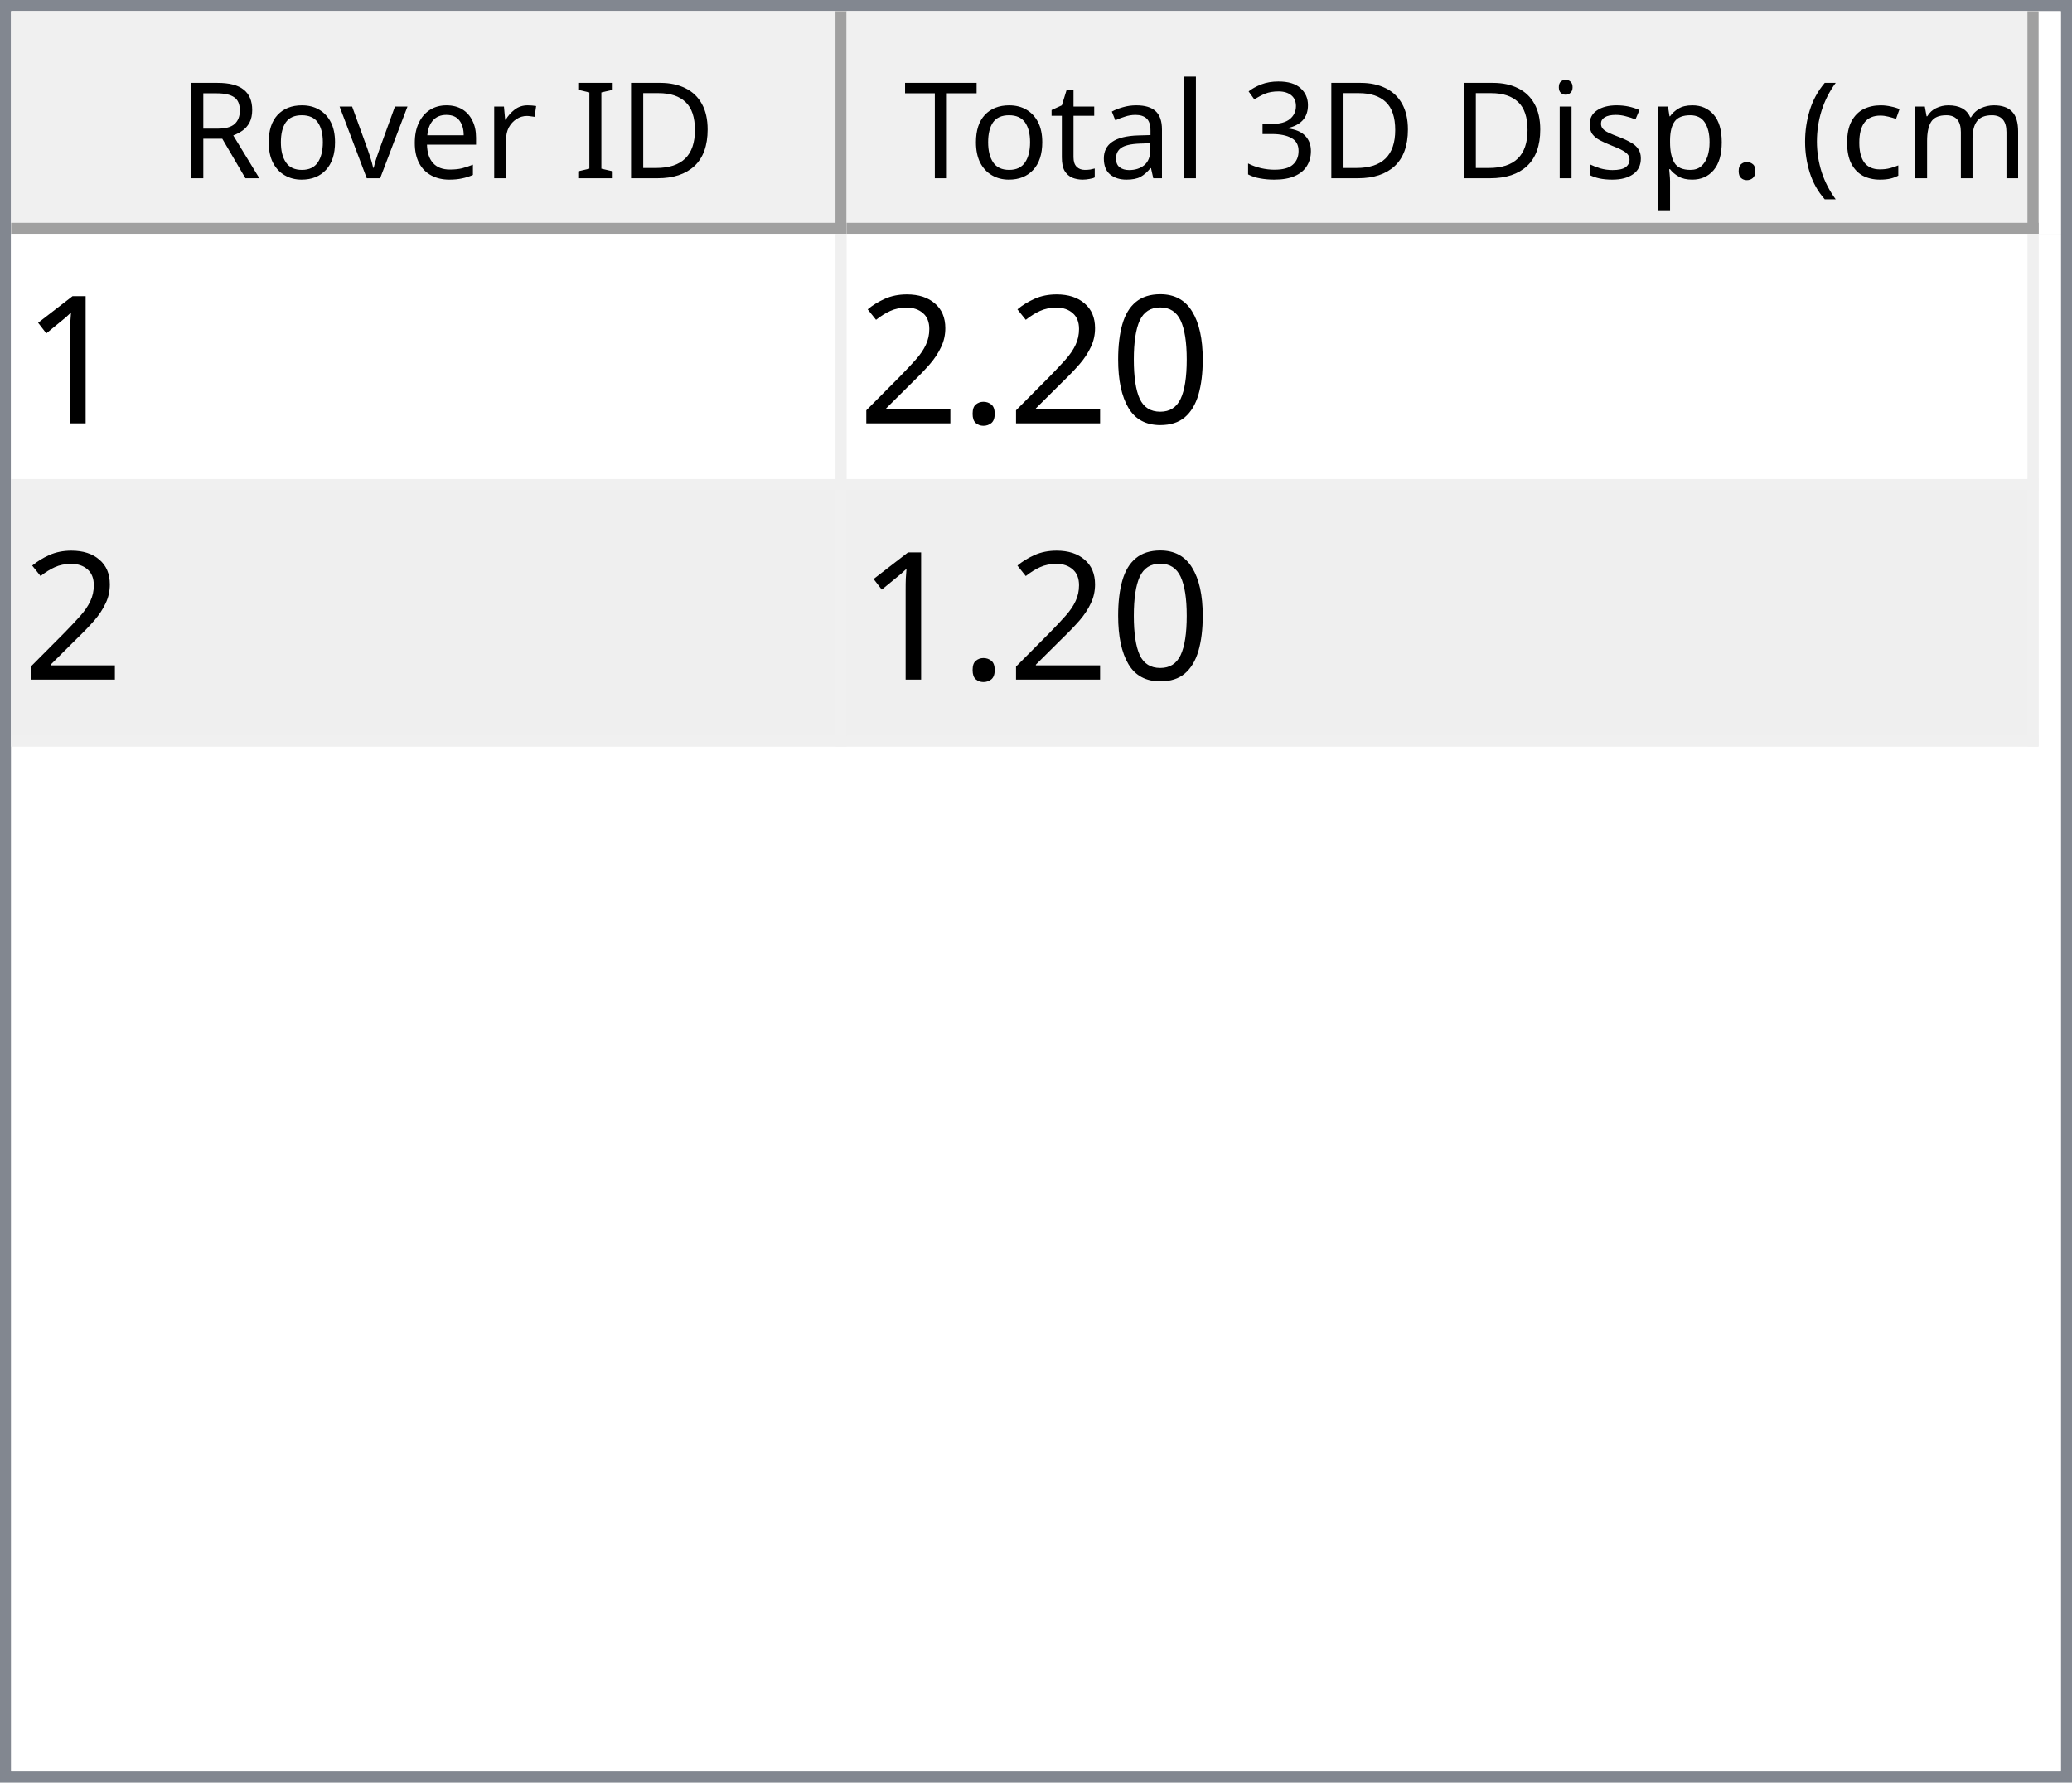
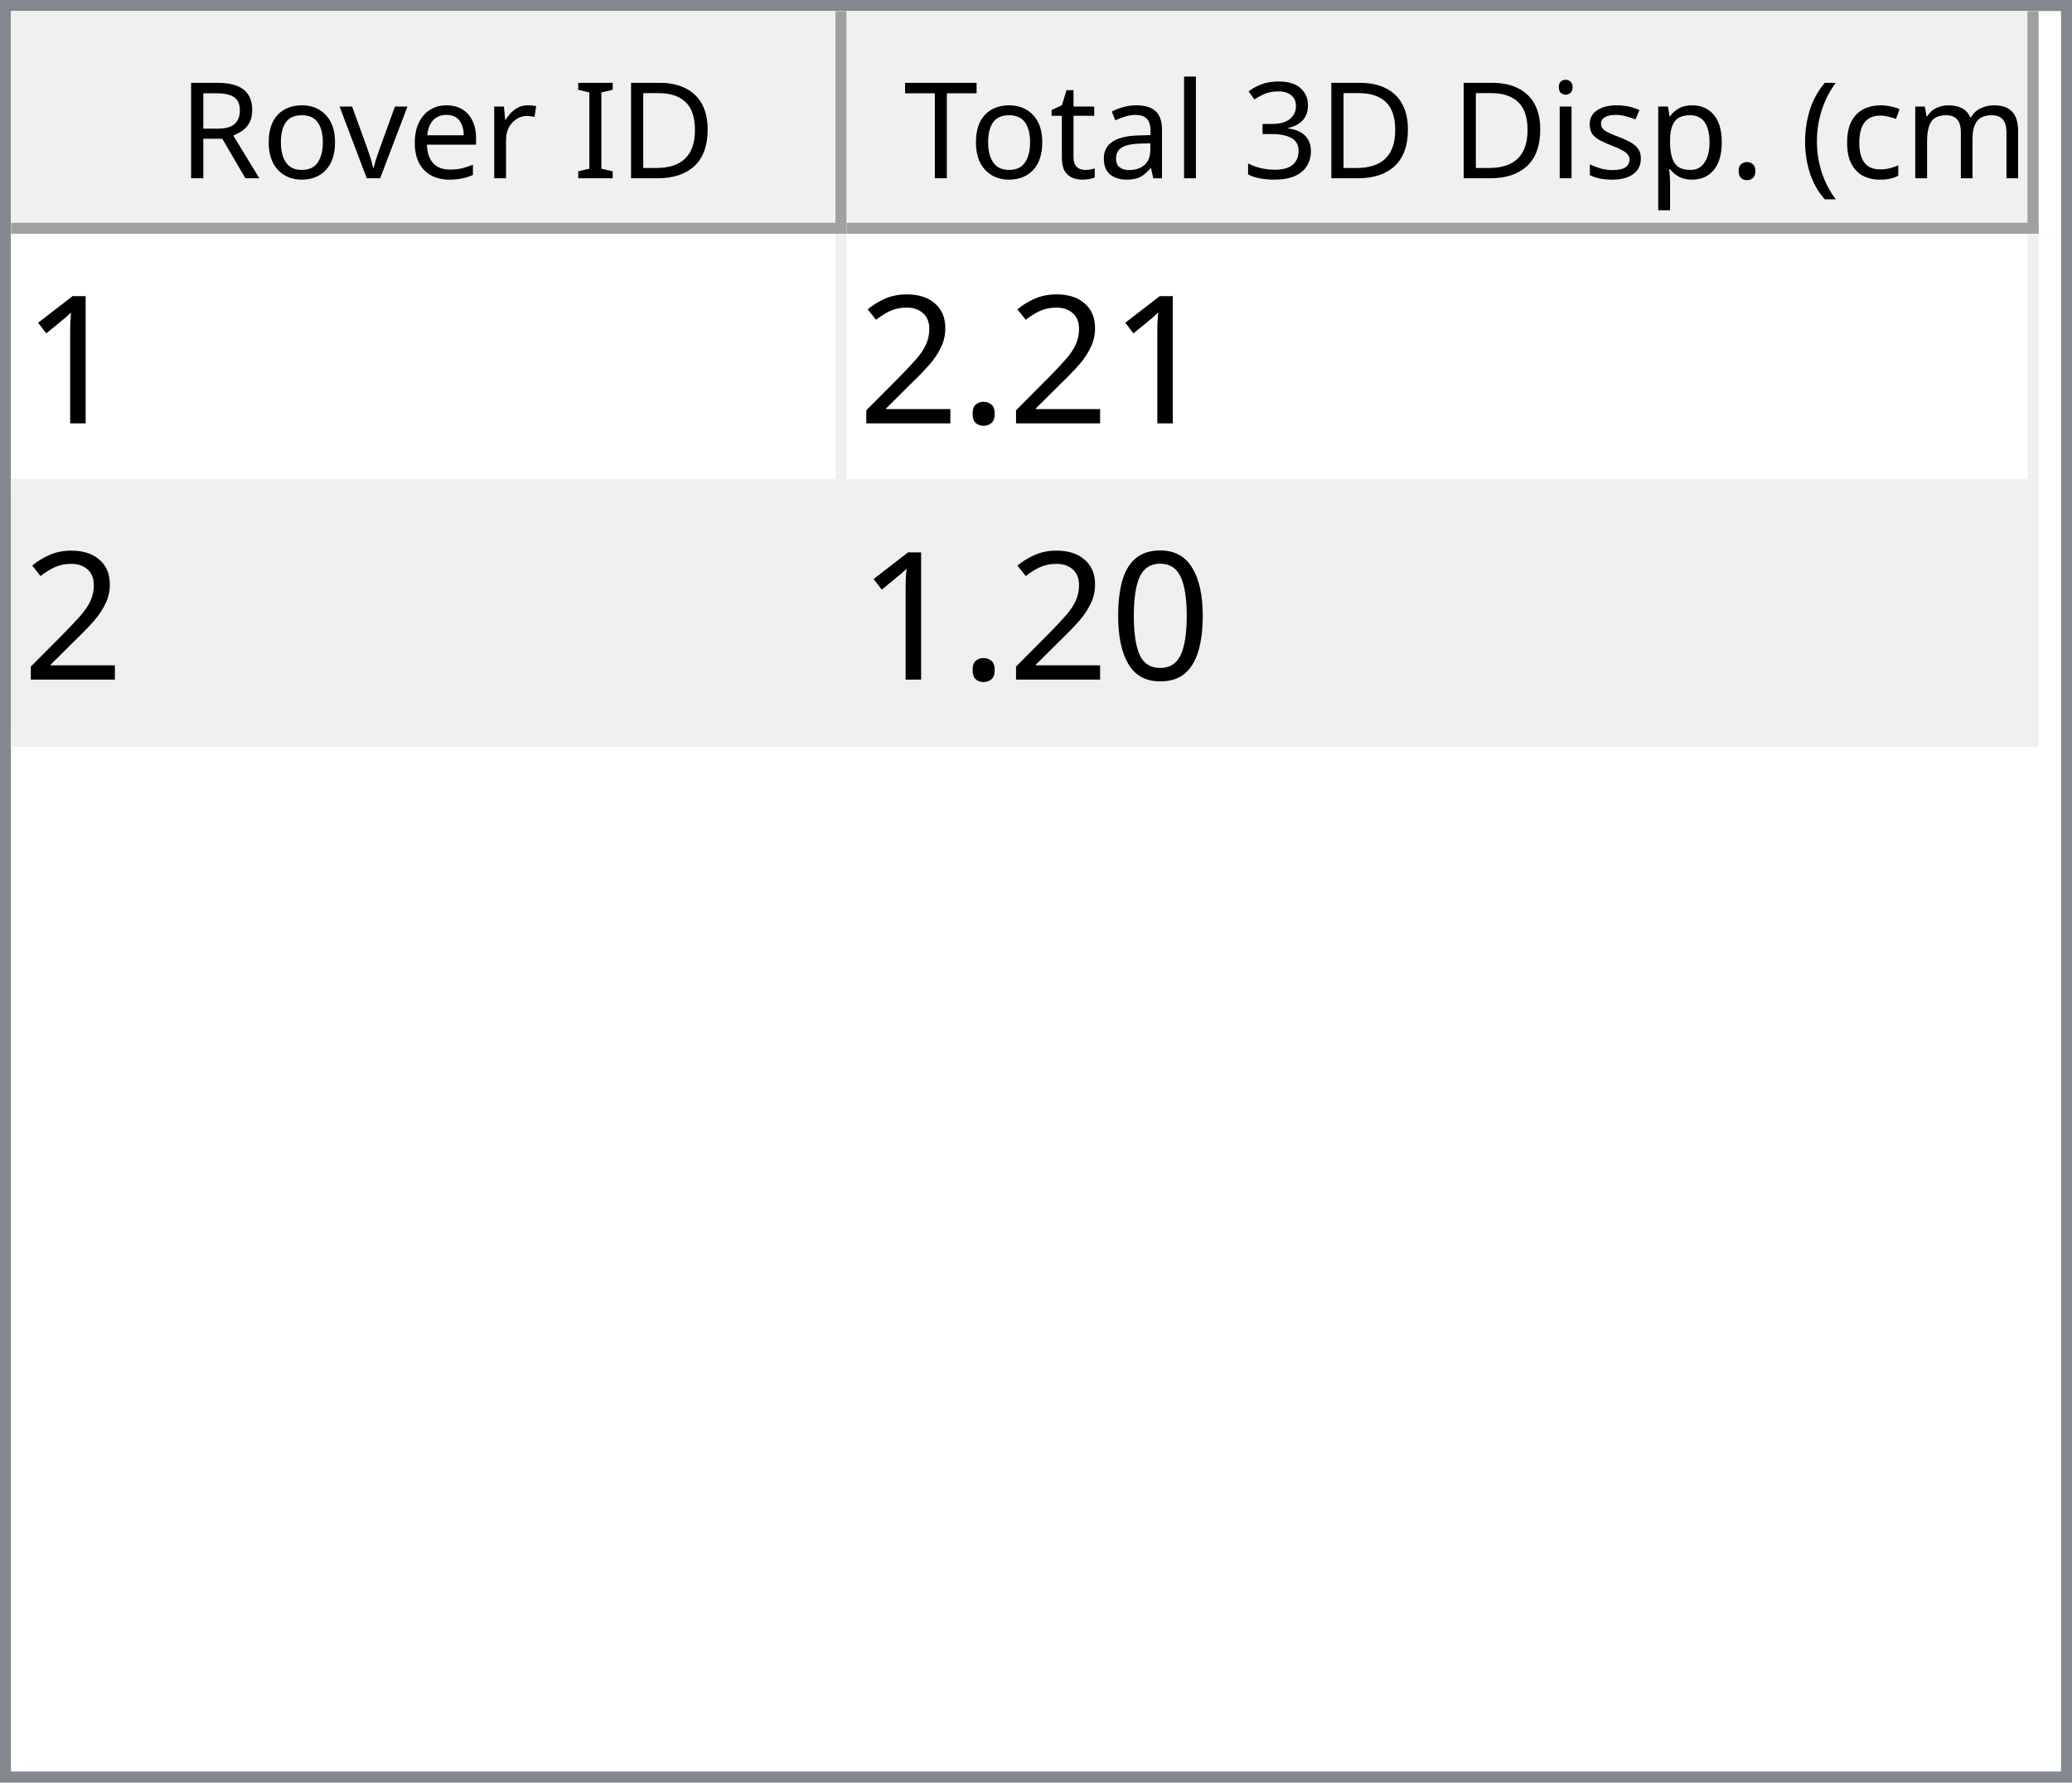
<svg xmlns="http://www.w3.org/2000/svg" style="fill-opacity:1; color-rendering:auto; color-interpolation:auto; text-rendering:auto; stroke:black; stroke-linecap:square; stroke-miterlimit:10; shape-rendering:auto; stroke-opacity:1; fill:black; stroke-dasharray:none; font-weight:normal; stroke-width:1; font-family:'Dialog'; font-style:normal; stroke-linejoin:miter; font-size:12px; stroke-dashoffset:0; image-rendering:auto;" width="186" height="160">
  <defs id="genericDefs" />
  <g>
    <defs id="defs1">
      <clipPath clipPathUnits="userSpaceOnUse" id="clipPath1">
        <path d="M0 0 L186 0 L186 160 L0 160 L0 0 Z" />
      </clipPath>
      <clipPath clipPathUnits="userSpaceOnUse" id="clipPath2">
        <path d="M0 0 L0 160 L186 160 L186 0 Z" />
      </clipPath>
      <clipPath clipPathUnits="userSpaceOnUse" id="clipPath3">
        <path d="M0 0 L0 20 L184 20 L184 0 Z" />
      </clipPath>
      <clipPath clipPathUnits="userSpaceOnUse" id="clipPath4">
        <path d="M0 0 L0 20 L75 20 L75 0 Z" />
      </clipPath>
      <clipPath clipPathUnits="userSpaceOnUse" id="clipPath5">
        <path d="M1 1 L1 19 L74 19 L74 1 Z" />
      </clipPath>
      <clipPath clipPathUnits="userSpaceOnUse" id="clipPath6">
        <path d="M0 0 L0 18 L73 18 L73 0 Z" />
      </clipPath>
      <clipPath clipPathUnits="userSpaceOnUse" id="clipPath7">
        <path d="M-0.5 -0.5 L-0.5 19.5 L74.5 19.5 L74.5 -0.5 Z" />
      </clipPath>
      <clipPath clipPathUnits="userSpaceOnUse" id="clipPath8">
        <path d="M0 0 L0 20 L107 20 L107 0 Z" />
      </clipPath>
      <clipPath clipPathUnits="userSpaceOnUse" id="clipPath9">
        <path d="M1 1 L1 19 L106 19 L106 1 Z" />
      </clipPath>
      <clipPath clipPathUnits="userSpaceOnUse" id="clipPath10">
        <path d="M0 0 L0 18 L105 18 L105 0 Z" />
      </clipPath>
      <clipPath clipPathUnits="userSpaceOnUse" id="clipPath11">
        <path d="M-0.5 -0.5 L-0.5 19.5 L106.5 19.5 L106.5 -0.5 Z" />
      </clipPath>
      <clipPath clipPathUnits="userSpaceOnUse" id="clipPath12">
        <path d="M0 0 L0 138 L184 138 L184 0 Z" />
      </clipPath>
      <clipPath clipPathUnits="userSpaceOnUse" id="clipPath13">
        <path d="M0 0 L0 46 L182 46 L182 0 Z" />
      </clipPath>
      <clipPath clipPathUnits="userSpaceOnUse" id="clipPath14">
        <path d="M-0.5 -0.5 L-0.5 45.5 L181.5 45.5 L181.5 -0.5 Z" />
      </clipPath>
      <clipPath clipPathUnits="userSpaceOnUse" id="clipPath15">
        <path d="M0 0 L0 22 L74 22 L74 0 Z" />
      </clipPath>
      <clipPath clipPathUnits="userSpaceOnUse" id="clipPath16">
        <path d="M0 0 L0 22 L106 22 L106 0 Z" />
      </clipPath>
      <font horiz-adv-x="64.551" id="font1">
        <font-face ascent="107.91" descent="25.098" units-per-em="100" style="font-style:normal; font-family:Segoe UI; font-weight:normal;" />
        <missing-glyph horiz-adv-x="64.551" d="M8.109 0 L8.109 68.266 L56.453 68.266 L56.453 0 L8.109 0 ZM15.328 7.234 L49.219 7.234 L49.219 61.031 L15.328 61.031 L15.328 7.234 Z" />
        <glyph unicode="D" horiz-adv-x="70.117" d="M9.188 0 L9.188 70.016 L28.516 70.016 Q65.531 70.016 65.531 35.891 Q65.531 19.672 55.25 9.836 Q44.969 0 27.734 0 L9.188 0 ZM17.391 62.594 L17.391 7.422 L27.828 7.422 Q41.609 7.422 49.273 14.797 Q56.938 22.172 56.938 35.688 Q56.938 62.594 28.328 62.594 L17.391 62.594 Z" />
        <glyph unicode="I" horiz-adv-x="26.611" d="M17.391 0 L9.188 0 L9.188 70.016 L17.391 70.016 L17.391 0 Z" />
        <glyph unicode=" " horiz-adv-x="27.393" d="" />
        <glyph unicode="r" horiz-adv-x="34.766" d="M34.188 41.891 Q32.078 43.5 28.125 43.5 Q23 43.5 19.555 38.672 Q16.109 33.844 16.109 25.484 L16.109 0 L8.109 0 L8.109 50 L16.109 50 L16.109 39.703 L16.312 39.703 Q18.016 44.969 21.531 47.922 Q25.047 50.875 29.391 50.875 Q32.516 50.875 34.188 50.203 L34.188 41.891 Z" />
        <glyph unicode="e" horiz-adv-x="52.295" d="M48.297 23 L12.984 23 Q13.188 14.656 17.484 10.109 Q21.781 5.562 29.297 5.562 Q37.75 5.562 44.828 11.141 L44.828 3.609 Q38.234 -1.172 27.391 -1.172 Q16.797 -1.172 10.742 5.641 Q4.688 12.453 4.688 24.812 Q4.688 36.469 11.305 43.82 Q17.922 51.172 27.734 51.172 Q37.547 51.172 42.922 44.828 Q48.297 38.484 48.297 27.203 L48.297 23 ZM40.094 29.781 Q40.047 36.719 36.75 40.578 Q33.453 44.438 27.594 44.438 Q21.922 44.438 17.969 40.383 Q14.016 36.328 13.094 29.781 L40.094 29.781 Z" />
        <glyph unicode="v" horiz-adv-x="47.9" d="M47.406 50 L27.484 0 L19.625 0 L0.688 50 L9.469 50 L22.172 13.672 Q23.578 9.672 23.922 6.688 L24.125 6.688 Q24.609 10.453 25.688 13.484 L38.969 50 L47.406 50 Z" />
        <glyph unicode="o" horiz-adv-x="58.594" d="M29 -1.172 Q17.922 -1.172 11.305 5.836 Q4.688 12.844 4.688 24.422 Q4.688 37.016 11.57 44.094 Q18.453 51.172 30.172 51.172 Q41.359 51.172 47.633 44.289 Q53.906 37.406 53.906 25.203 Q53.906 13.234 47.141 6.031 Q40.375 -1.172 29 -1.172 ZM29.594 44.438 Q21.875 44.438 17.383 39.188 Q12.891 33.938 12.891 24.703 Q12.891 15.828 17.43 10.695 Q21.969 5.562 29.594 5.562 Q37.359 5.562 41.531 10.594 Q45.703 15.625 45.703 24.906 Q45.703 34.281 41.531 39.359 Q37.359 44.438 29.594 44.438 Z" />
        <glyph unicode="R" horiz-adv-x="59.814" d="M59.375 0 L49.609 0 L37.891 19.625 Q36.281 22.359 34.766 24.289 Q33.25 26.219 31.664 27.438 Q30.078 28.656 28.25 29.219 Q26.422 29.781 24.125 29.781 L17.391 29.781 L17.391 0 L9.188 0 L9.188 70.016 L30.078 70.016 Q34.672 70.016 38.555 68.867 Q42.438 67.719 45.289 65.375 Q48.141 63.031 49.758 59.547 Q51.375 56.062 51.375 51.375 Q51.375 47.703 50.273 44.656 Q49.172 41.609 47.148 39.211 Q45.125 36.812 42.266 35.133 Q39.406 33.453 35.844 32.516 L35.844 32.328 Q37.594 31.547 38.891 30.547 Q40.188 29.547 41.359 28.18 Q42.531 26.812 43.68 25.078 Q44.828 23.344 46.234 21.047 L59.375 0 ZM17.391 62.594 L17.391 37.203 L28.516 37.203 Q31.594 37.203 34.203 38.133 Q36.812 39.062 38.719 40.797 Q40.625 42.531 41.703 45.047 Q42.781 47.562 42.781 50.688 Q42.781 56.297 39.141 59.445 Q35.5 62.594 28.609 62.594 L17.391 62.594 Z" />
        <glyph unicode=")" horiz-adv-x="30.176" d="M8.297 -15.922 L1.172 -15.922 Q16.406 2.344 16.406 26.812 Q16.406 51.469 1.078 70.016 L8.297 70.016 Q23.531 52.156 23.531 26.703 Q23.531 1.375 8.297 -15.922 Z" />
        <glyph unicode="m" horiz-adv-x="86.133" d="M79.109 0 L71.094 0 L71.094 28.719 Q71.094 37.016 68.531 40.727 Q65.969 44.438 59.906 44.438 Q54.781 44.438 51.195 39.75 Q47.609 35.062 47.609 28.516 L47.609 0 L39.594 0 L39.594 29.688 Q39.594 44.438 28.219 44.438 Q22.953 44.438 19.531 40.016 Q16.109 35.594 16.109 28.516 L16.109 0 L8.109 0 L8.109 50 L16.109 50 L16.109 42.094 L16.312 42.094 Q21.625 51.172 31.844 51.172 Q36.969 51.172 40.773 48.312 Q44.578 45.453 46 40.828 Q51.562 51.172 62.594 51.172 Q79.109 51.172 79.109 30.812 L79.109 0 Z" />
        <glyph unicode="c" horiz-adv-x="46.191" d="M42.188 2.297 Q36.422 -1.172 28.516 -1.172 Q17.828 -1.172 11.258 5.789 Q4.688 12.75 4.688 23.828 Q4.688 36.188 11.766 43.68 Q18.844 51.172 30.672 51.172 Q37.25 51.172 42.281 48.734 L42.281 40.531 Q36.719 44.438 30.375 44.438 Q22.703 44.438 17.797 38.945 Q12.891 33.453 12.891 24.516 Q12.891 15.719 17.508 10.641 Q22.125 5.562 29.891 5.562 Q36.422 5.562 42.188 9.906 L42.188 2.297 Z" />
        <glyph unicode="(" horiz-adv-x="30.176" d="M29.109 -15.922 L21.969 -15.922 Q6.844 1.375 6.844 26.703 Q6.844 52.156 21.969 70.016 L29.203 70.016 Q13.875 51.469 13.875 26.812 Q13.875 2.344 29.109 -15.922 Z" />
        <glyph unicode="." horiz-adv-x="21.68" d="M10.891 -1.078 Q8.641 -1.078 7.055 0.539 Q5.469 2.156 5.469 4.391 Q5.469 6.641 7.055 8.273 Q8.641 9.906 10.891 9.906 Q13.188 9.906 14.797 8.273 Q16.406 6.641 16.406 4.391 Q16.406 2.156 14.797 0.539 Q13.188 -1.078 10.891 -1.078 Z" />
        <glyph unicode="p" horiz-adv-x="58.789" d="M16.312 7.234 L16.109 7.234 L16.109 -23 L8.109 -23 L8.109 50 L16.109 50 L16.109 41.219 L16.312 41.219 Q22.219 51.172 33.594 51.172 Q43.266 51.172 48.688 44.461 Q54.109 37.75 54.109 26.469 Q54.109 13.922 48 6.375 Q41.891 -1.172 31.297 -1.172 Q21.578 -1.172 16.312 7.234 ZM16.109 27.391 L16.109 20.406 Q16.109 14.203 20.141 9.883 Q24.172 5.562 30.375 5.562 Q37.641 5.562 41.773 11.133 Q45.906 16.703 45.906 26.609 Q45.906 34.969 42.047 39.703 Q38.188 44.438 31.594 44.438 Q24.609 44.438 20.359 39.578 Q16.109 34.719 16.109 27.391 Z" />
        <glyph unicode="s" horiz-adv-x="42.432" d="M5.078 1.812 L5.078 10.406 Q11.625 5.562 19.484 5.562 Q30.031 5.562 30.031 12.594 Q30.031 14.594 29.125 15.992 Q28.219 17.391 26.68 18.461 Q25.141 19.531 23.07 20.383 Q21 21.234 18.609 22.172 Q15.281 23.484 12.766 24.828 Q10.25 26.172 8.57 27.859 Q6.891 29.547 6.031 31.695 Q5.172 33.844 5.172 36.719 Q5.172 40.234 6.789 42.945 Q8.406 45.656 11.086 47.484 Q13.766 49.312 17.211 50.242 Q20.656 51.172 24.312 51.172 Q30.812 51.172 35.938 48.922 L35.938 40.828 Q30.422 44.438 23.25 44.438 Q21 44.438 19.195 43.922 Q17.391 43.406 16.094 42.477 Q14.797 41.547 14.086 40.258 Q13.375 38.969 13.375 37.406 Q13.375 35.453 14.086 34.133 Q14.797 32.812 16.164 31.789 Q17.531 30.766 19.484 29.938 Q21.438 29.109 23.922 28.125 Q27.25 26.859 29.883 25.516 Q32.516 24.172 34.375 22.484 Q36.234 20.797 37.234 18.602 Q38.234 16.406 38.234 13.375 Q38.234 9.672 36.602 6.938 Q34.969 4.203 32.234 2.398 Q29.5 0.594 25.93 -0.289 Q22.359 -1.172 18.453 -1.172 Q10.75 -1.172 5.078 1.812 Z" />
        <glyph unicode="i" horiz-adv-x="24.219" d="M12.203 62.703 Q10.062 62.703 8.547 64.164 Q7.031 65.625 7.031 67.875 Q7.031 70.125 8.547 71.609 Q10.062 73.094 12.203 73.094 Q14.406 73.094 15.945 71.609 Q17.484 70.125 17.484 67.875 Q17.484 65.719 15.945 64.211 Q14.406 62.703 12.203 62.703 ZM16.109 0 L8.109 0 L8.109 50 L16.109 50 L16.109 0 Z" />
        <glyph unicode="3" horiz-adv-x="53.906" d="M46.531 19.828 Q46.531 15.094 44.75 11.211 Q42.969 7.328 39.719 4.57 Q36.469 1.812 31.93 0.297 Q27.391 -1.219 21.922 -1.219 Q11.922 -1.219 6 2.594 L6 11.188 Q13.094 5.609 22.219 5.609 Q25.875 5.609 28.828 6.539 Q31.781 7.469 33.906 9.227 Q36.031 10.984 37.18 13.477 Q38.328 15.969 38.328 19.094 Q38.328 32.812 18.797 32.812 L12.984 32.812 L12.984 39.594 L18.5 39.594 Q35.797 39.594 35.797 52.484 Q35.797 64.406 22.609 64.406 Q15.188 64.406 8.688 59.422 L8.688 67.188 Q15.375 71.188 24.609 71.188 Q29 71.188 32.57 69.969 Q36.141 68.75 38.68 66.555 Q41.219 64.359 42.609 61.281 Q44 58.203 44 54.5 Q44 40.672 30.031 36.719 L30.031 36.531 Q33.594 36.141 36.625 34.797 Q39.656 33.453 41.852 31.305 Q44.047 29.156 45.289 26.25 Q46.531 23.344 46.531 19.828 Z" />
        <glyph unicode="l" horiz-adv-x="24.219" d="M16.109 0 L8.109 0 L8.109 74.031 L16.109 74.031 L16.109 0 Z" />
        <glyph unicode="a" horiz-adv-x="50.879" d="M43.891 0 L35.891 0 L35.891 7.812 L35.688 7.812 Q30.469 -1.172 20.312 -1.172 Q12.844 -1.172 8.617 2.781 Q4.391 6.734 4.391 13.281 Q4.391 27.297 20.906 29.594 L35.891 31.688 Q35.891 44.438 25.594 44.438 Q16.547 44.438 9.281 38.281 L9.281 46.484 Q16.656 51.172 26.266 51.172 Q43.891 51.172 43.891 32.516 L43.891 0 ZM35.891 25.297 L23.828 23.641 Q18.266 22.859 15.43 20.875 Q12.594 18.891 12.594 13.875 Q12.594 10.203 15.211 7.883 Q17.828 5.562 22.172 5.562 Q28.125 5.562 32.008 9.742 Q35.891 13.922 35.891 20.312 L35.891 25.297 Z" />
        <glyph unicode="t" horiz-adv-x="33.887" d="M31.297 0.484 Q28.469 -1.078 23.828 -1.078 Q10.688 -1.078 10.688 13.578 L10.688 43.172 L2.094 43.172 L2.094 50 L10.688 50 L10.688 62.203 L18.703 64.797 L18.703 50 L31.297 50 L31.297 43.172 L18.703 43.172 L18.703 14.984 Q18.703 9.969 20.414 7.82 Q22.125 5.672 26.078 5.672 Q29.109 5.672 31.297 7.328 L31.297 0.484 Z" />
        <glyph unicode="T" horiz-adv-x="52.393" d="M50.594 62.594 L30.375 62.594 L30.375 0 L22.172 0 L22.172 62.594 L2 62.594 L2 70.016 L50.594 70.016 L50.594 62.594 Z" />
      </font>
      <font horiz-adv-x="75.0" id="font2">
        <font-face ascent="100.537" descent="21.973" units-per-em="100" style="font-style:normal; font-family:sans-serif; font-weight:normal;" />
        <missing-glyph horiz-adv-x="75.0" d="M12.5 0 L12.5 62.5 L62.5 62.5 L62.5 0 L12.5 0 ZM14.062 1.562 L60.938 1.562 L60.938 60.938 L14.062 60.938 L14.062 1.562 Z" />
        <glyph unicode="1" horiz-adv-x="55.615" d="M37.25 0 L28.469 0 L28.469 56 Q25.297 52.984 20.141 49.953 Q14.984 46.922 10.891 45.406 L10.891 53.906 Q18.266 57.375 23.781 62.305 Q29.297 67.234 31.594 71.875 L37.25 71.875 L37.25 0 Z" />
-         <glyph unicode="0" horiz-adv-x="55.615" d="M4.156 35.297 Q4.156 48 6.766 55.742 Q9.375 63.484 14.523 67.68 Q19.672 71.875 27.484 71.875 Q33.25 71.875 37.594 69.555 Q41.938 67.234 44.773 62.867 Q47.609 58.5 49.219 52.227 Q50.828 45.953 50.828 35.297 Q50.828 22.703 48.242 14.969 Q45.656 7.234 40.508 3.008 Q35.359 -1.219 27.484 -1.219 Q17.141 -1.219 11.234 6.203 Q4.156 15.141 4.156 35.297 ZM13.188 35.297 Q13.188 17.672 17.312 11.836 Q21.438 6 27.484 6 Q33.547 6 37.672 11.859 Q41.797 17.719 41.797 35.297 Q41.797 52.984 37.672 58.789 Q33.547 64.594 27.391 64.594 Q21.344 64.594 17.719 59.469 Q13.188 52.938 13.188 35.297 Z" />
        <glyph unicode="." horiz-adv-x="27.783" d="M9.078 0 L9.078 10.016 L19.094 10.016 L19.094 0 L9.078 0 Z" />
        <glyph unicode="2" horiz-adv-x="55.615" d="M50.344 8.453 L50.344 0 L3.031 0 Q2.938 3.172 4.047 6.109 Q5.859 10.938 9.836 15.625 Q13.812 20.312 21.344 26.469 Q33.016 36.031 37.117 41.625 Q41.219 47.219 41.219 52.203 Q41.219 57.422 37.477 61.008 Q33.734 64.594 27.734 64.594 Q21.391 64.594 17.578 60.789 Q13.766 56.984 13.719 50.25 L4.688 51.172 Q5.609 61.281 11.664 66.578 Q17.719 71.875 27.938 71.875 Q38.234 71.875 44.242 66.164 Q50.25 60.453 50.25 52 Q50.25 47.703 48.492 43.555 Q46.734 39.406 42.656 34.812 Q38.578 30.219 29.109 22.219 Q21.188 15.578 18.945 13.211 Q16.703 10.844 15.234 8.453 L50.344 8.453 Z" />
+         <glyph unicode="0" horiz-adv-x="55.615" d="M4.156 35.297 Q4.156 48 6.766 55.742 Q9.375 63.484 14.523 67.68 Q19.672 71.875 27.484 71.875 Q33.25 71.875 37.594 69.555 Q41.938 67.234 44.773 62.867 Q47.609 58.5 49.219 52.227 Q50.828 45.953 50.828 35.297 Q50.828 22.703 48.242 14.969 Q45.656 7.234 40.508 3.008 Q35.359 -1.219 27.484 -1.219 Q17.141 -1.219 11.234 6.203 Q4.156 15.141 4.156 35.297 ZM13.188 35.297 Q13.188 17.672 17.312 11.836 Q21.438 6 27.484 6 Q33.547 6 37.672 11.859 Q41.797 17.719 41.797 35.297 Q41.797 52.984 37.672 58.789 Q33.547 64.594 27.391 64.594 Q21.344 64.594 17.719 59.469 Q13.188 52.938 13.188 35.297 Z" />
      </font>
    </defs>
    <g style="fill:white; stroke:white;">
      <rect x="0" y="0" width="186" style="clip-path:url(#clipPath1); stroke:none;" height="160" />
    </g>
    <g style="fill:white; text-rendering:optimizeSpeed; color-rendering:optimizeSpeed; image-rendering:optimizeSpeed; shape-rendering:crispEdges; stroke:white; color-interpolation:sRGB;">
      <rect x="0" width="186" height="160" y="0" style="stroke:none;" />
      <path style="stroke:none;" d="M0 160 L186 160 L186 0 L0 0 Z" />
    </g>
    <g style="fill:rgb(240,240,240); font-family:'Segoe UI'; stroke:rgb(240,240,240);">
      <rect x="0" y="0" width="186" style="clip-path:url(#clipPath2); stroke:none;" height="160" />
    </g>
    <g style="fill:rgb(130,135,144); font-family:'Segoe UI'; stroke:rgb(130,135,144);">
      <path d="M0 0 L186 0 L186 160 L0 160 L0 0 ZM1 1 L185 1 L185 159 L1 159 L1 1 Z" style="fill-rule:evenodd; clip-path:url(#clipPath2); stroke:none;" />
    </g>
    <g style="fill:white; font-family:'Segoe UI'; stroke:white;" transform="translate(1,1)">
      <rect x="0" y="0" width="184" style="clip-path:url(#clipPath3); stroke:none;" height="20" />
    </g>
    <g style="fill:rgb(240,240,240); font-family:'Segoe UI'; stroke:rgb(240,240,240);" transform="translate(1,1)">
      <rect x="0" y="0" width="75" style="clip-path:url(#clipPath4); stroke:none;" height="20" />
    </g>
    <g style="font-family:'Segoe UI';" transform="translate(2,2)">
      <text x="14" xml:space="preserve" y="14" style="clip-path:url(#clipPath6); stroke:none;">Rover ID</text>
    </g>
    <g style="fill:rgb(160,160,160); font-family:'Segoe UI'; stroke:rgb(160,160,160); stroke-linejoin:bevel;" transform="translate(1.5,1.5)">
      <line x1="74" x2="74" y1="0" style="fill:none; clip-path:url(#clipPath7);" y2="19" />
    </g>
    <g style="fill:rgb(160,160,160); font-family:'Segoe UI'; stroke:rgb(160,160,160); stroke-linejoin:bevel;" transform="matrix(1,0,0,1,1,1) translate(0.5,0.5)">
      <line x1="0" x2="74" y1="19" style="fill:none; clip-path:url(#clipPath7);" y2="19" />
    </g>
    <g style="fill:rgb(240,240,240); font-family:'Segoe UI'; stroke:rgb(240,240,240);" transform="translate(76,1)">
      <rect x="0" y="0" width="107" style="clip-path:url(#clipPath8); stroke:none;" height="20" />
    </g>
    <g style="font-family:'Segoe UI';" transform="translate(77,2)">
      <text x="1" xml:space="preserve" y="14" style="clip-path:url(#clipPath10); stroke:none;"> Total 3D Disp. (cm)</text>
    </g>
    <g style="fill:rgb(160,160,160); font-family:'Segoe UI'; stroke:rgb(160,160,160); stroke-linejoin:bevel;" transform="translate(76.5,1.5)">
      <line x1="106" x2="106" y1="0" style="fill:none; clip-path:url(#clipPath11);" y2="19" />
    </g>
    <g style="fill:rgb(160,160,160); font-family:'Segoe UI'; stroke:rgb(160,160,160); stroke-linejoin:bevel;" transform="matrix(1,0,0,1,76,1) translate(0.5,0.5)">
      <line x1="0" x2="106" y1="19" style="fill:none; clip-path:url(#clipPath11);" y2="19" />
    </g>
    <g style="fill:white; font-family:'Segoe UI'; stroke:white;" transform="translate(1,21)">
      <rect x="0" y="0" width="184" style="clip-path:url(#clipPath12); stroke:none;" height="138" />
    </g>
    <g style="fill:rgb(240,240,240); font-size:16px; font-family:sans-serif; stroke:rgb(240,240,240);" transform="translate(1,21)">
      <rect x="0" y="0" width="182" style="clip-path:url(#clipPath13); stroke:none;" height="46" />
      <line transform="translate(0.5,0.5)" x1="0" x2="181" y1="22" style="clip-path:url(#clipPath14); fill:none; stroke-linejoin:bevel;" y2="22" />
    </g>
    <g transform="matrix(1,0,0,1,1,21) translate(0.5,0.5)" style="fill:rgb(240,240,240); font-size:16px; font-family:sans-serif; stroke:rgb(240,240,240); stroke-linejoin:bevel;">
      <line x1="0" x2="181" y1="45" style="fill:none; clip-path:url(#clipPath14);" y2="45" />
    </g>
    <g transform="matrix(1,0,0,1,1,21) translate(0.5,0.5)" style="fill:rgb(240,240,240); font-size:16px; font-family:sans-serif; stroke:rgb(240,240,240); stroke-linejoin:bevel;">
      <line x1="74" x2="74" y1="0" style="fill:none; clip-path:url(#clipPath14);" y2="45" />
    </g>
    <g transform="matrix(1,0,0,1,1,21) translate(0.5,0.5)" style="fill:rgb(240,240,240); font-size:16px; font-family:sans-serif; stroke:rgb(240,240,240); stroke-linejoin:bevel;">
      <line x1="181" x2="181" y1="0" style="fill:none; clip-path:url(#clipPath14);" y2="45" />
    </g>
    <g style="fill:white; font-size:16px; font-family:sans-serif; stroke:white;" transform="matrix(1,0,0,1,1,21)">
      <rect x="0" y="0" width="74" style="clip-path:url(#clipPath15); stroke:none;" height="22" />
      <text x="1" y="17" style="fill:black; clip-path:url(#clipPath15); stroke:none;" xml:space="preserve">1</text>
    </g>
    <g style="fill:white; font-size:16px; font-family:sans-serif; stroke:white;" transform="matrix(1,0,0,1,1,21) translate(75,0)">
      <rect x="0" y="0" width="106" style="clip-path:url(#clipPath16); stroke:none;" height="22" />
-       <text x="1" y="17" style="fill:black; clip-path:url(#clipPath16); stroke:none;" xml:space="preserve">2.20</text>
+       <text x="1" y="17" style="fill:black; clip-path:url(#clipPath16); stroke:none;" xml:space="preserve">2.21</text>
    </g>
    <g style="fill:rgb(239,239,239); font-size:16px; font-family:sans-serif; stroke:rgb(239,239,239);" transform="matrix(1,0,0,1,1,21) translate(0,23)">
      <rect x="0" y="0" width="74" style="clip-path:url(#clipPath15); stroke:none;" height="22" />
      <text x="1" y="17" style="fill:black; clip-path:url(#clipPath15); stroke:none;" xml:space="preserve">2</text>
    </g>
    <g style="fill:rgb(239,239,239); font-size:16px; font-family:sans-serif; stroke:rgb(239,239,239);" transform="matrix(1,0,0,1,1,21) translate(75,23)">
      <rect x="0" y="0" width="106" style="clip-path:url(#clipPath16); stroke:none;" height="22" />
      <text x="1" y="17" style="fill:black; clip-path:url(#clipPath16); stroke:none;" xml:space="preserve">1.20</text>
    </g>
  </g>
</svg>
